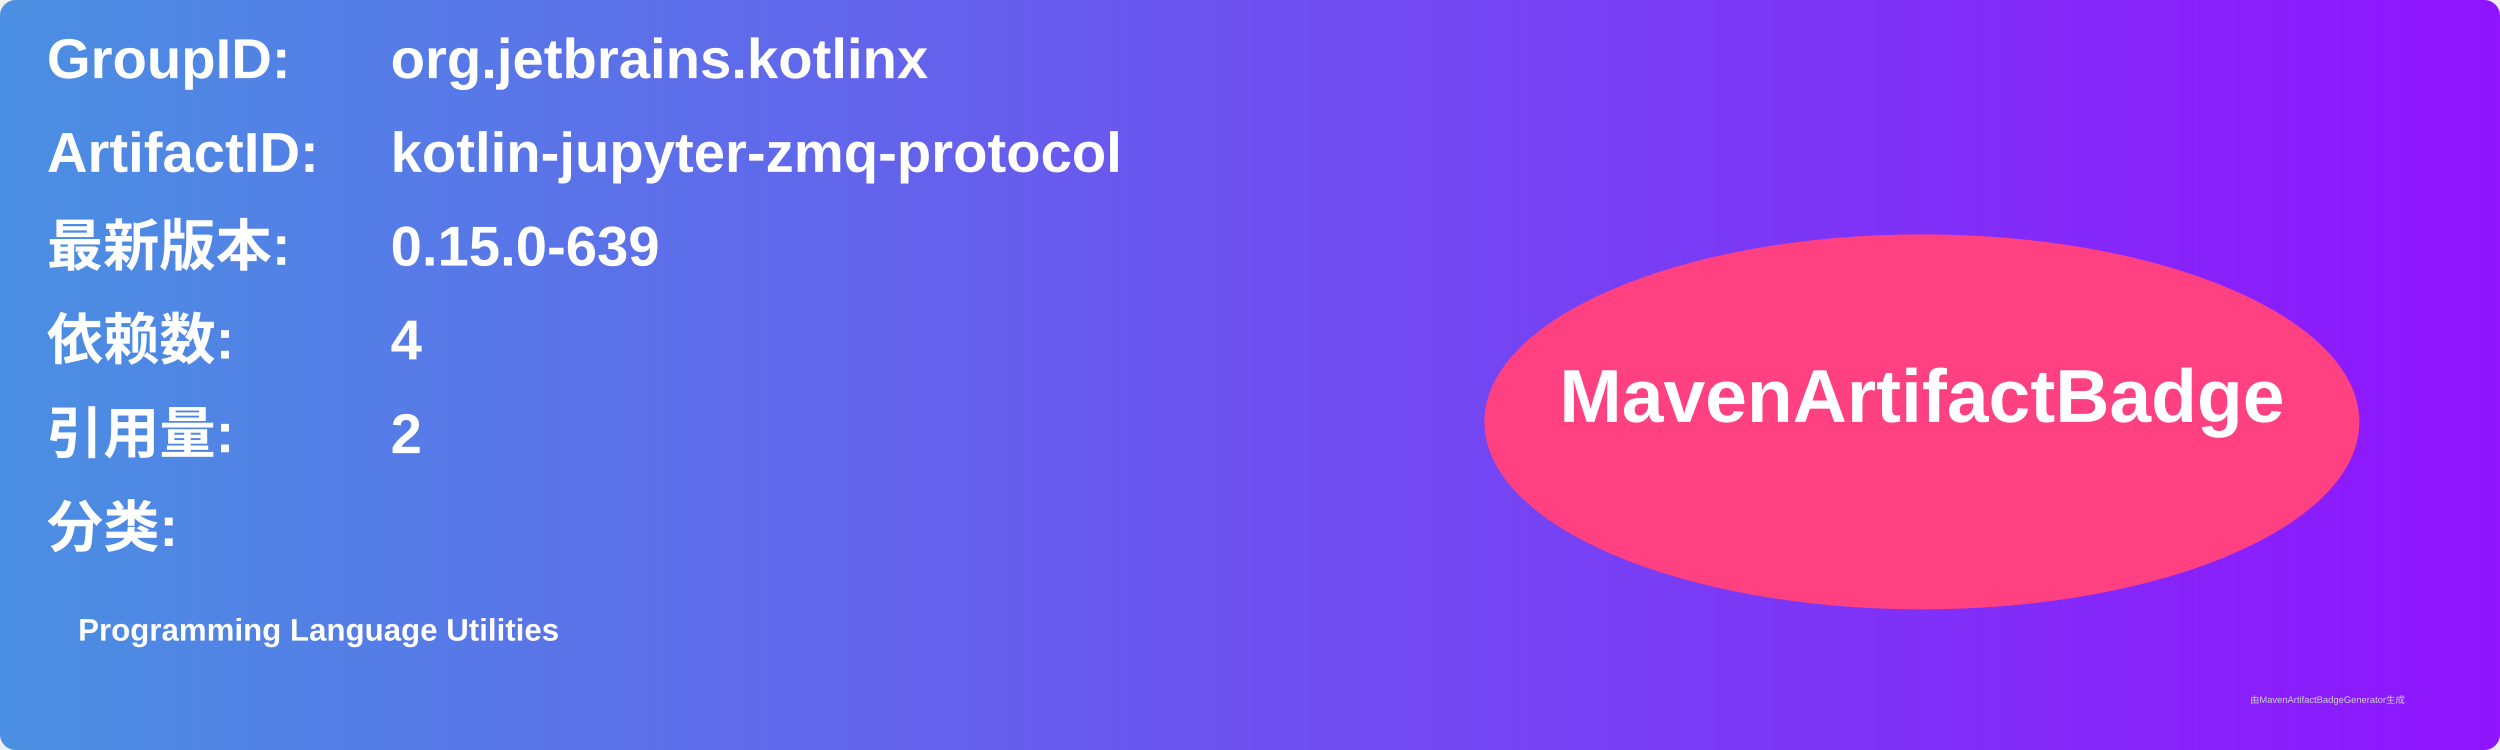
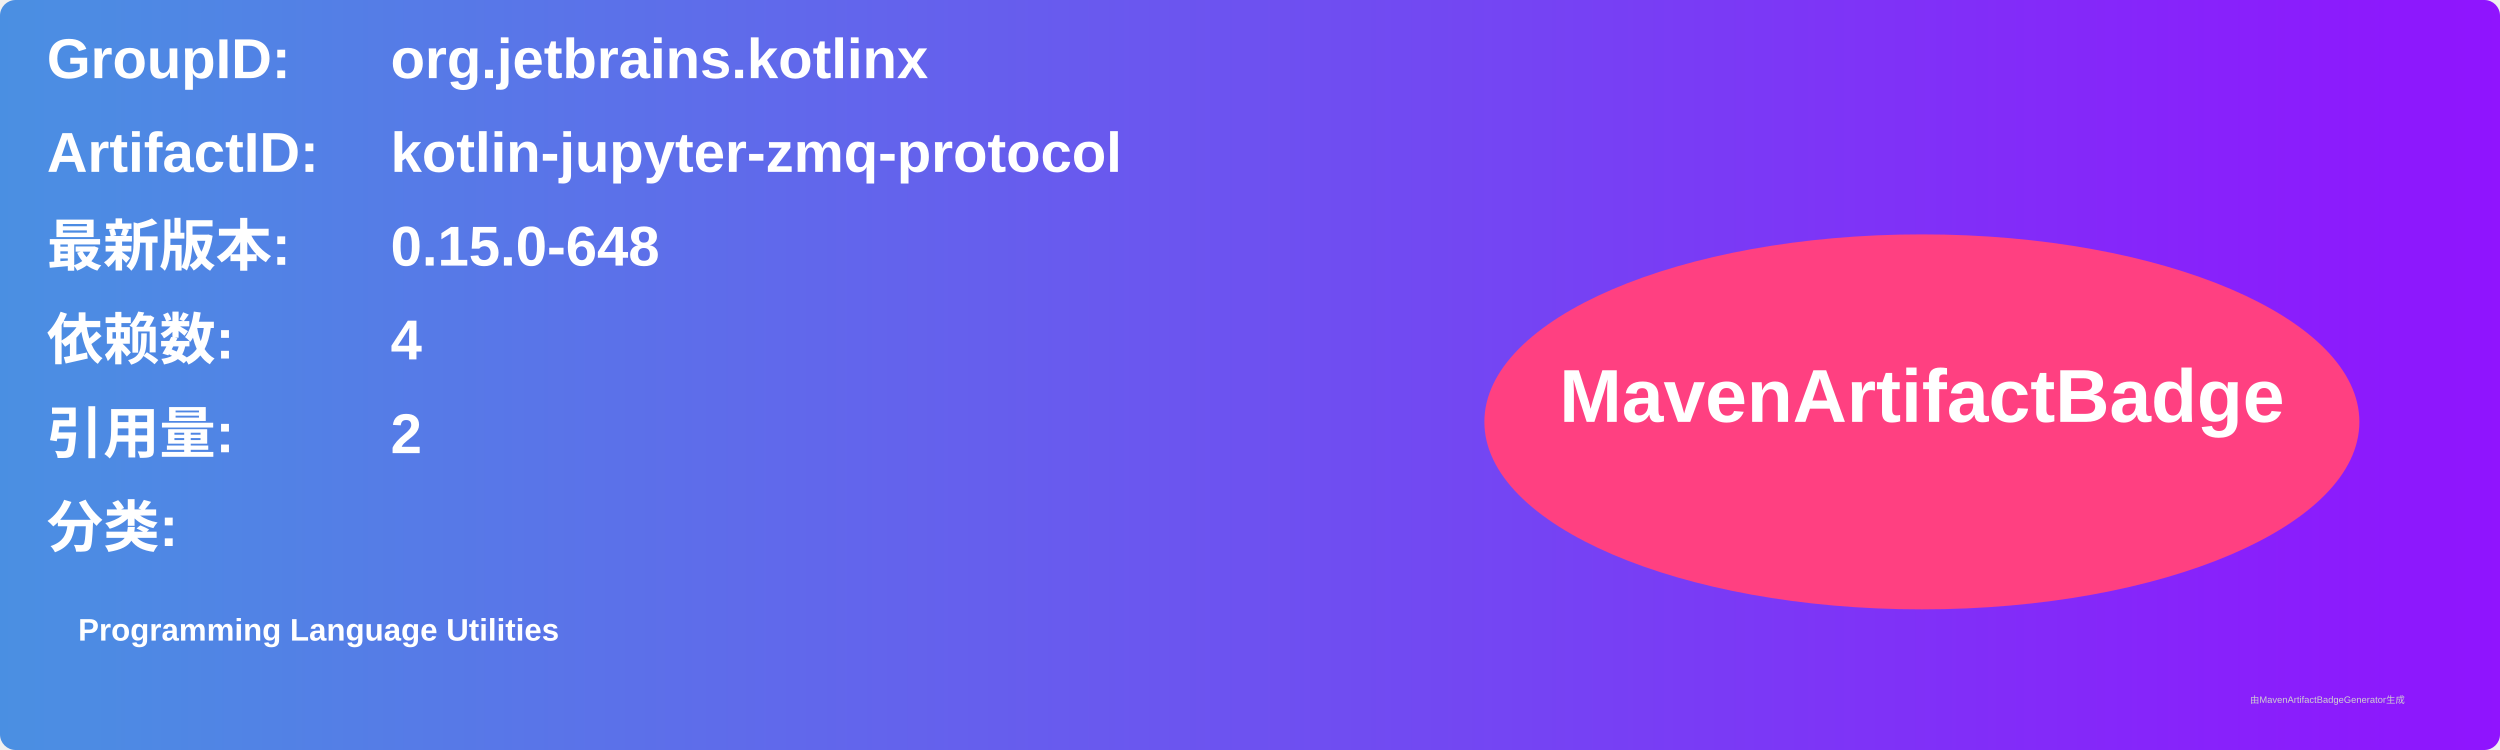
<svg xmlns="http://www.w3.org/2000/svg" width="800" height="240" viewBox="0 0 800 240">
  <linearGradient id="grad" x1="0%" y1="0%" x2="100%" y2="0%">
    <stop offset="0%" stop-color="#4a90e2" />
    <stop offset="100%" stop-color="#9013fe" />
  </linearGradient>
  <rect width="100%" height="100%" rx="5" ry="5" fill="url(#grad)" />
  <g transform="translate(15, 15)">
    <text x="0" y="10" font-family="Arial" font-size="18" fill="white" font-weight="bold" width="260">GroupID:</text>
    <text x="110" y="10" font-family="Arial" font-size="18" fill="white" font-weight="bold" width="460">org.jetbrains.kotlinx</text>
    <text x="0" y="40" font-family="Arial" font-size="18" fill="white" font-weight="bold" width="260">ArtifactID:</text>
    <text x="110" y="40" font-family="Arial" font-size="18" fill="white" font-weight="bold" width="460">kotlin-jupyter-zmq-protocol</text>
    <text x="0" y="70" font-family="Arial" font-size="18" fill="white" font-weight="bold">最新版本:</text>
    <text x="110" y="70" font-family="Arial" font-size="18" fill="white" font-weight="bold">
-       <tspan font-weight="bold">0.15.0-639</tspan>
+       <tspan font-weight="bold">0.15.0-648</tspan>
    </text>
    <text x="0" y="100" font-family="Arial" font-size="18" fill="white" font-weight="bold">依赖数: </text>
    <text x="110" y="100" font-family="Arial" font-size="18" fill="white">
      <tspan font-weight="bold">4</tspan>
    </text>
    <text x="0" y="130" font-family="Arial" font-size="18" fill="white" font-weight="bold">引用量: </text>
    <text x="110" y="130" font-family="Arial" font-size="18" fill="white">
      <tspan font-weight="bold">2</tspan>
    </text>
    <text x="0" y="160" font-family="Arial" font-size="18" fill="white" font-weight="bold">分类:</text>
    <text x="10" y="190" font-family="Arial" font-size="10" fill="white">
      <tspan font-weight="bold">Programming Language Utilities</tspan>
    </text>
    <ellipse cx="600" cy="120" rx="140" ry="60" fill="#ff4081" />
    <text x="600" y="120" text-anchor="middle" font-family="Arial" font-size="24" fill="white" font-weight="bold">MavenArtifactBadge</text>
  </g>
  <text x="720" y="225" font-family="Arial" font-size="3" fill="#d0d0d0">由MavenArtifactBadgeGenerator生成</text>
</svg>
